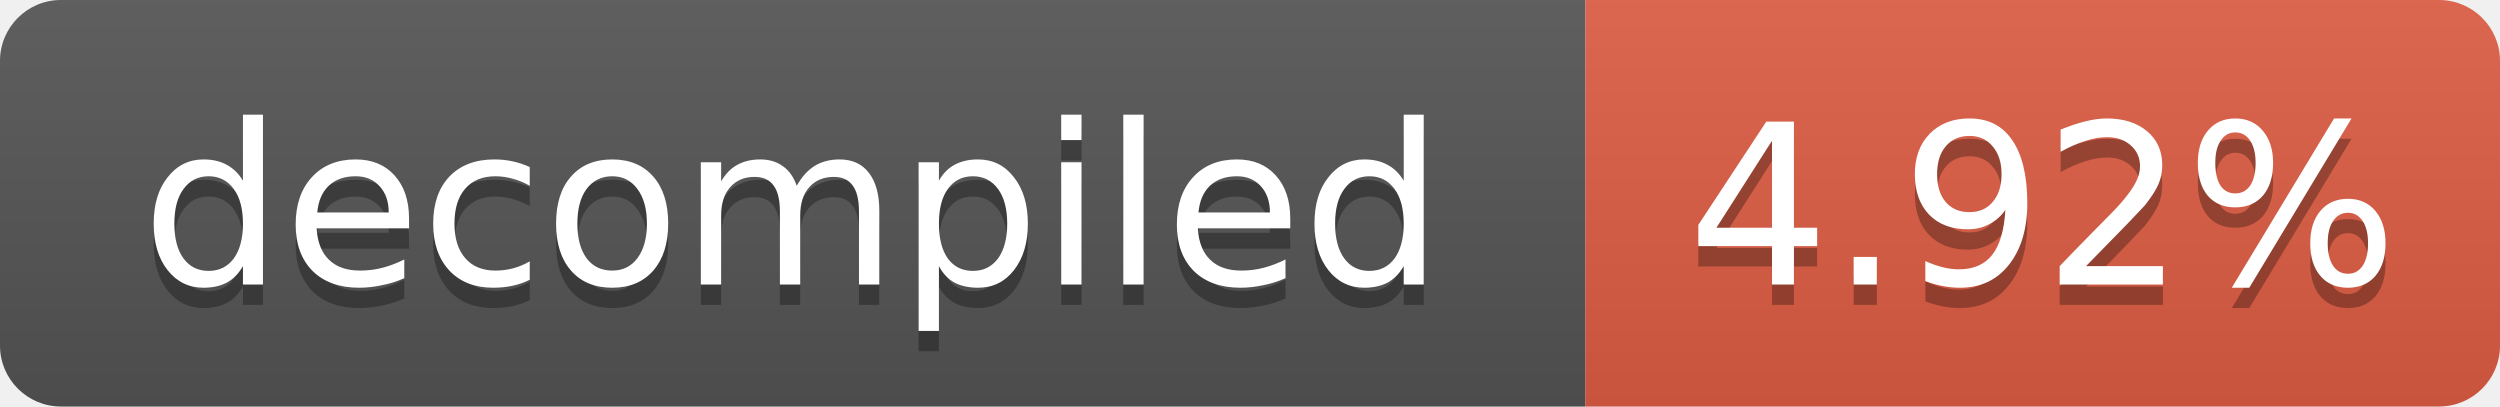
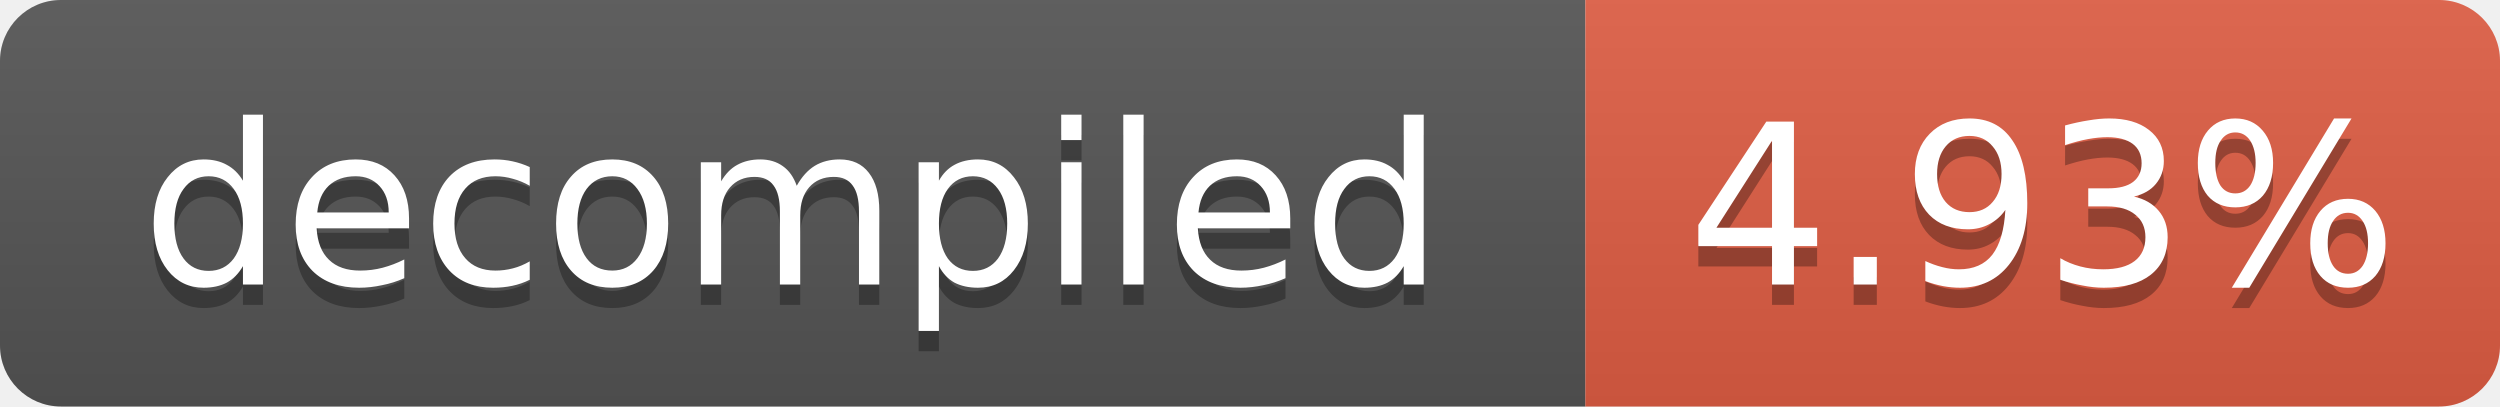
- <svg xmlns="http://www.w3.org/2000/svg" width="123" height="20" role="img" aria-label="decompiled: 4.92%">
+ <svg xmlns="http://www.w3.org/2000/svg" width="123" height="20" role="img" aria-label="decompiled: 4.93%">
  <linearGradient id="s" x2="0" y2="100%">
    <stop offset="0" stop-color="#bbb" stop-opacity=".1" />
    <stop offset="1" stop-opacity=".1" />
  </linearGradient>
  <clipPath id="r">
    <rect width="123" height="20" rx="3" fill="#fff" />
  </clipPath>
  <g clip-path="url(#r)">
    <rect width="78" height="20" fill="#555" />
    <rect x="78" width="45" height="20" fill="#e05d44" />
    <rect width="123" height="20" fill="url(#s)" />
  </g>
  <g fill="#fff" text-anchor="middle" font-family="Verdana,Geneva,DejaVu Sans,sans-serif" font-size="11">
    <text x="39.0" y="15" fill="#010101" fill-opacity=".3">decompiled</text>
    <text x="39.0" y="14">decompiled</text>
-     <text x="100.5" y="15" fill="#010101" fill-opacity=".3">4.92%</text>
-     <text x="100.5" y="14">4.92%</text>
+     <text x="100.5" y="15" fill="#010101" fill-opacity=".3">4.93%</text>
+     <text x="100.5" y="14">4.93%</text>
  </g>
</svg>
